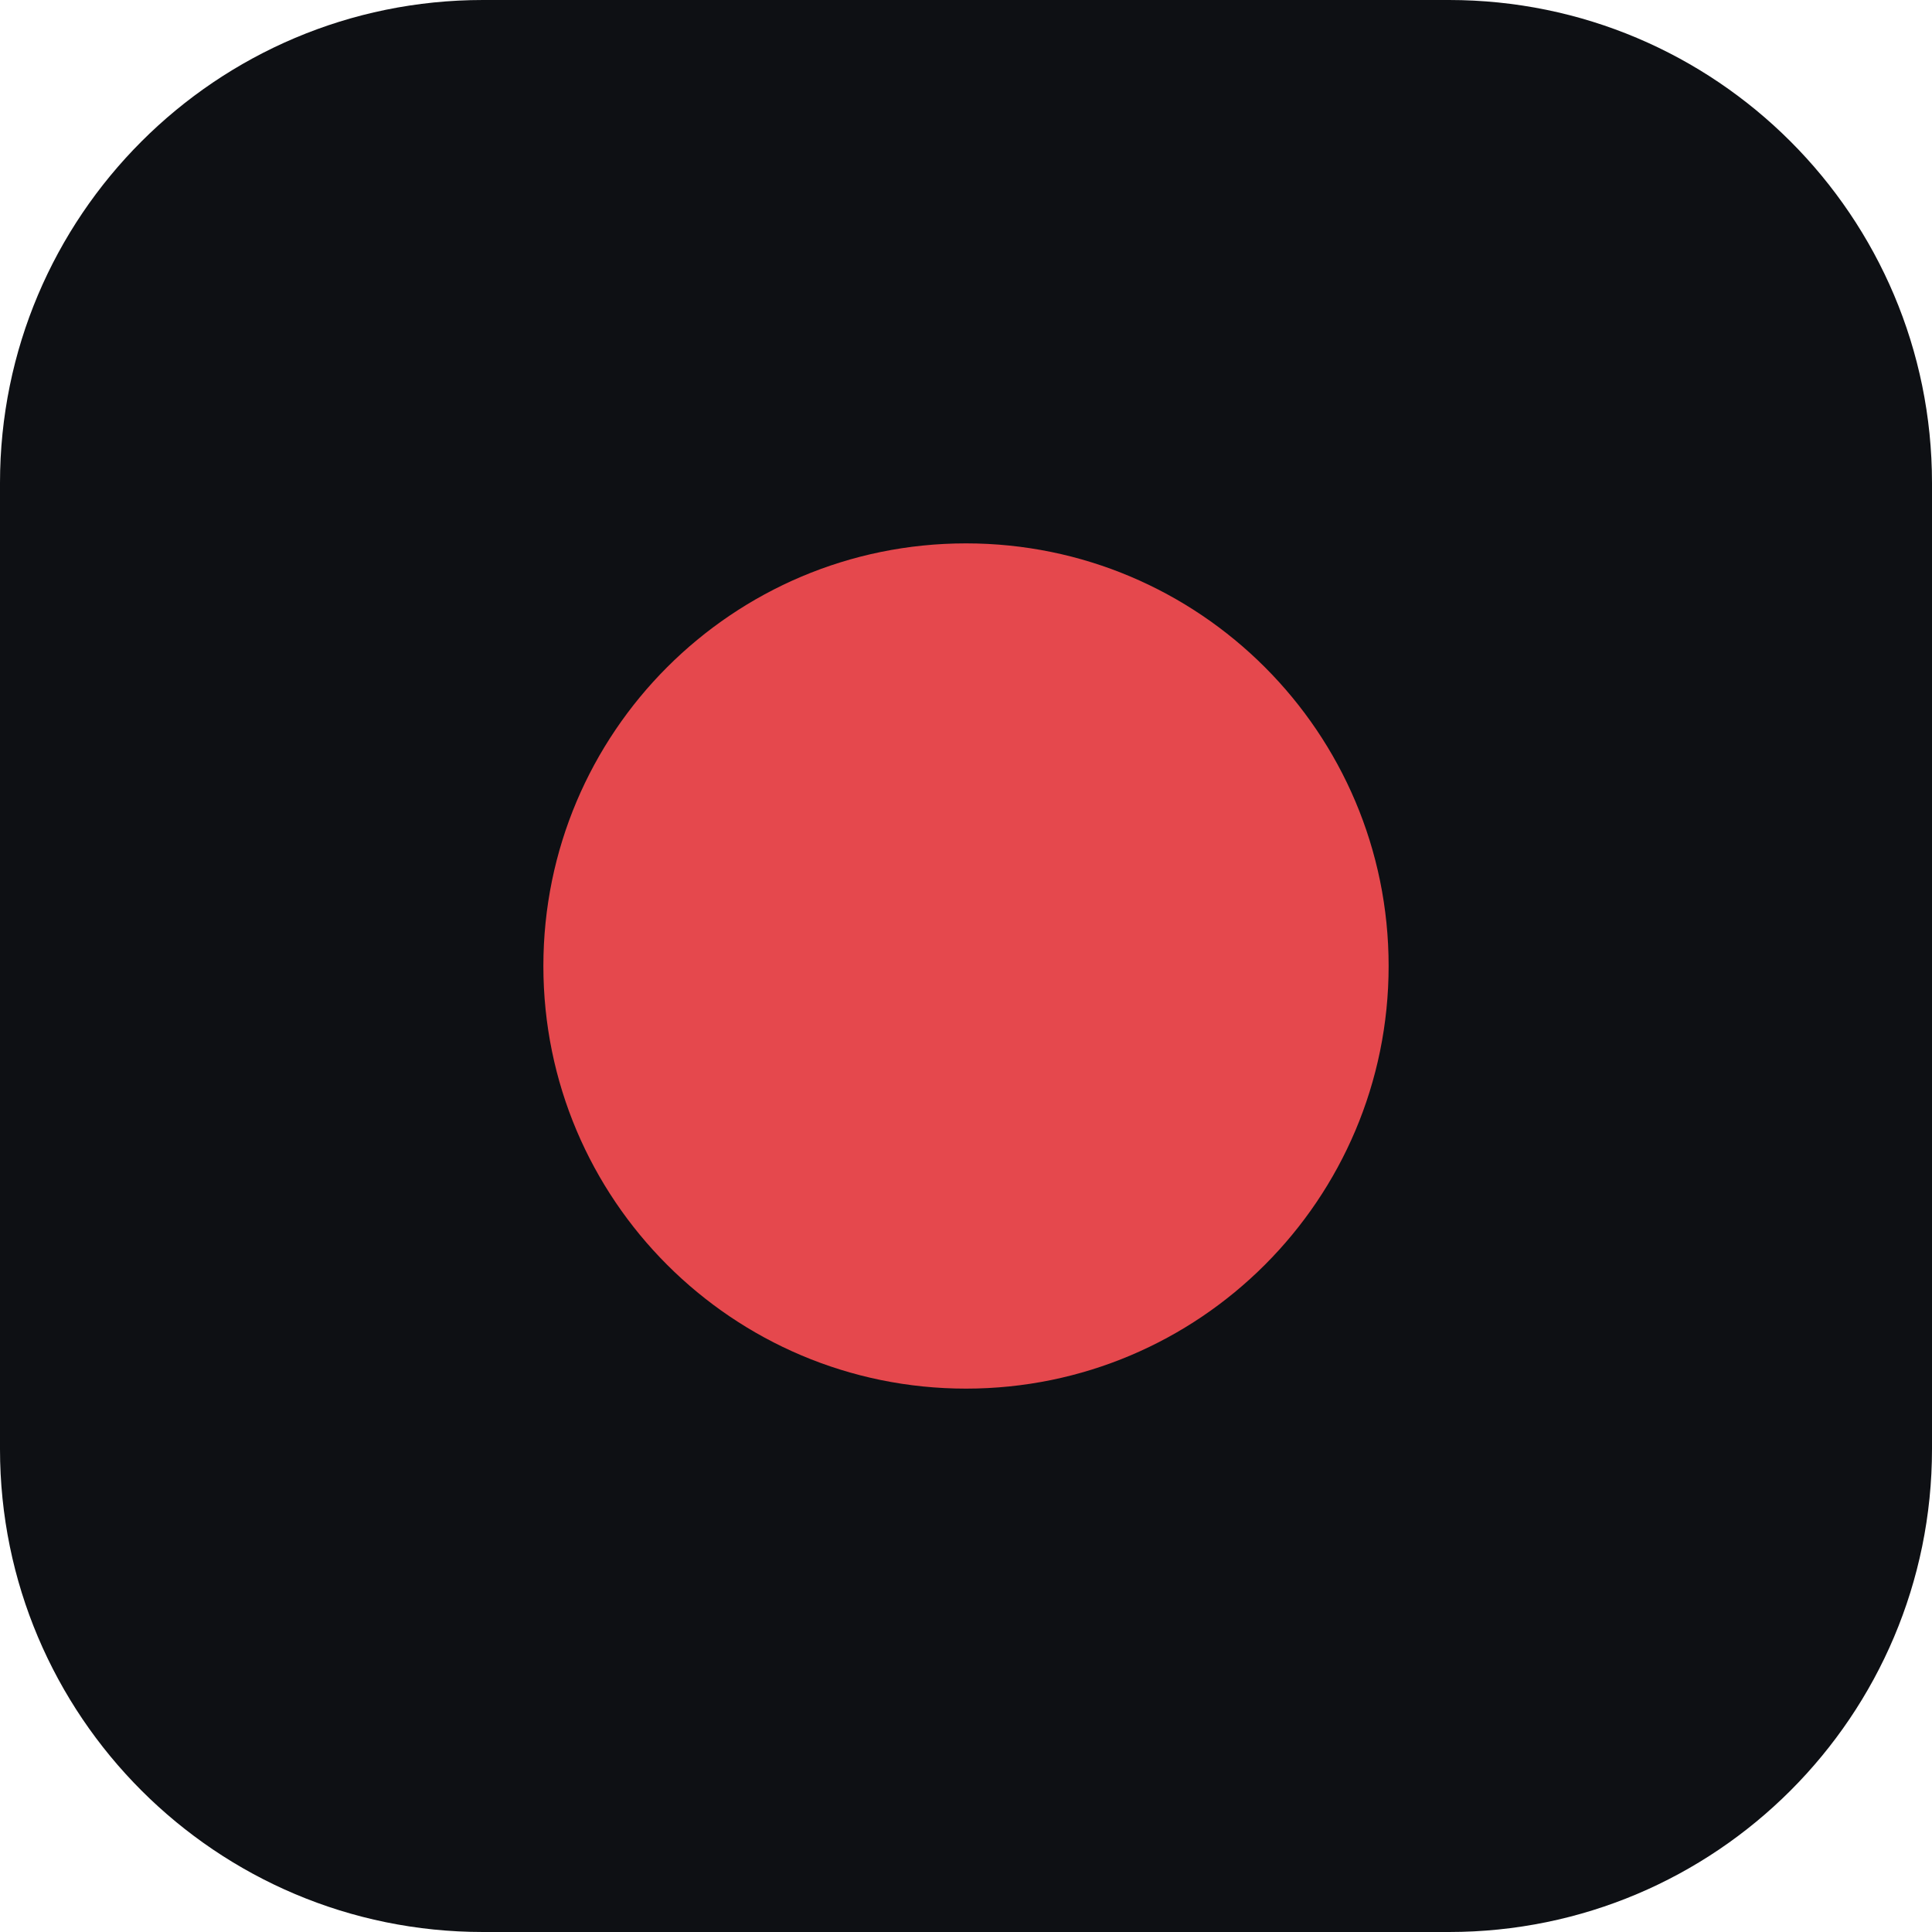
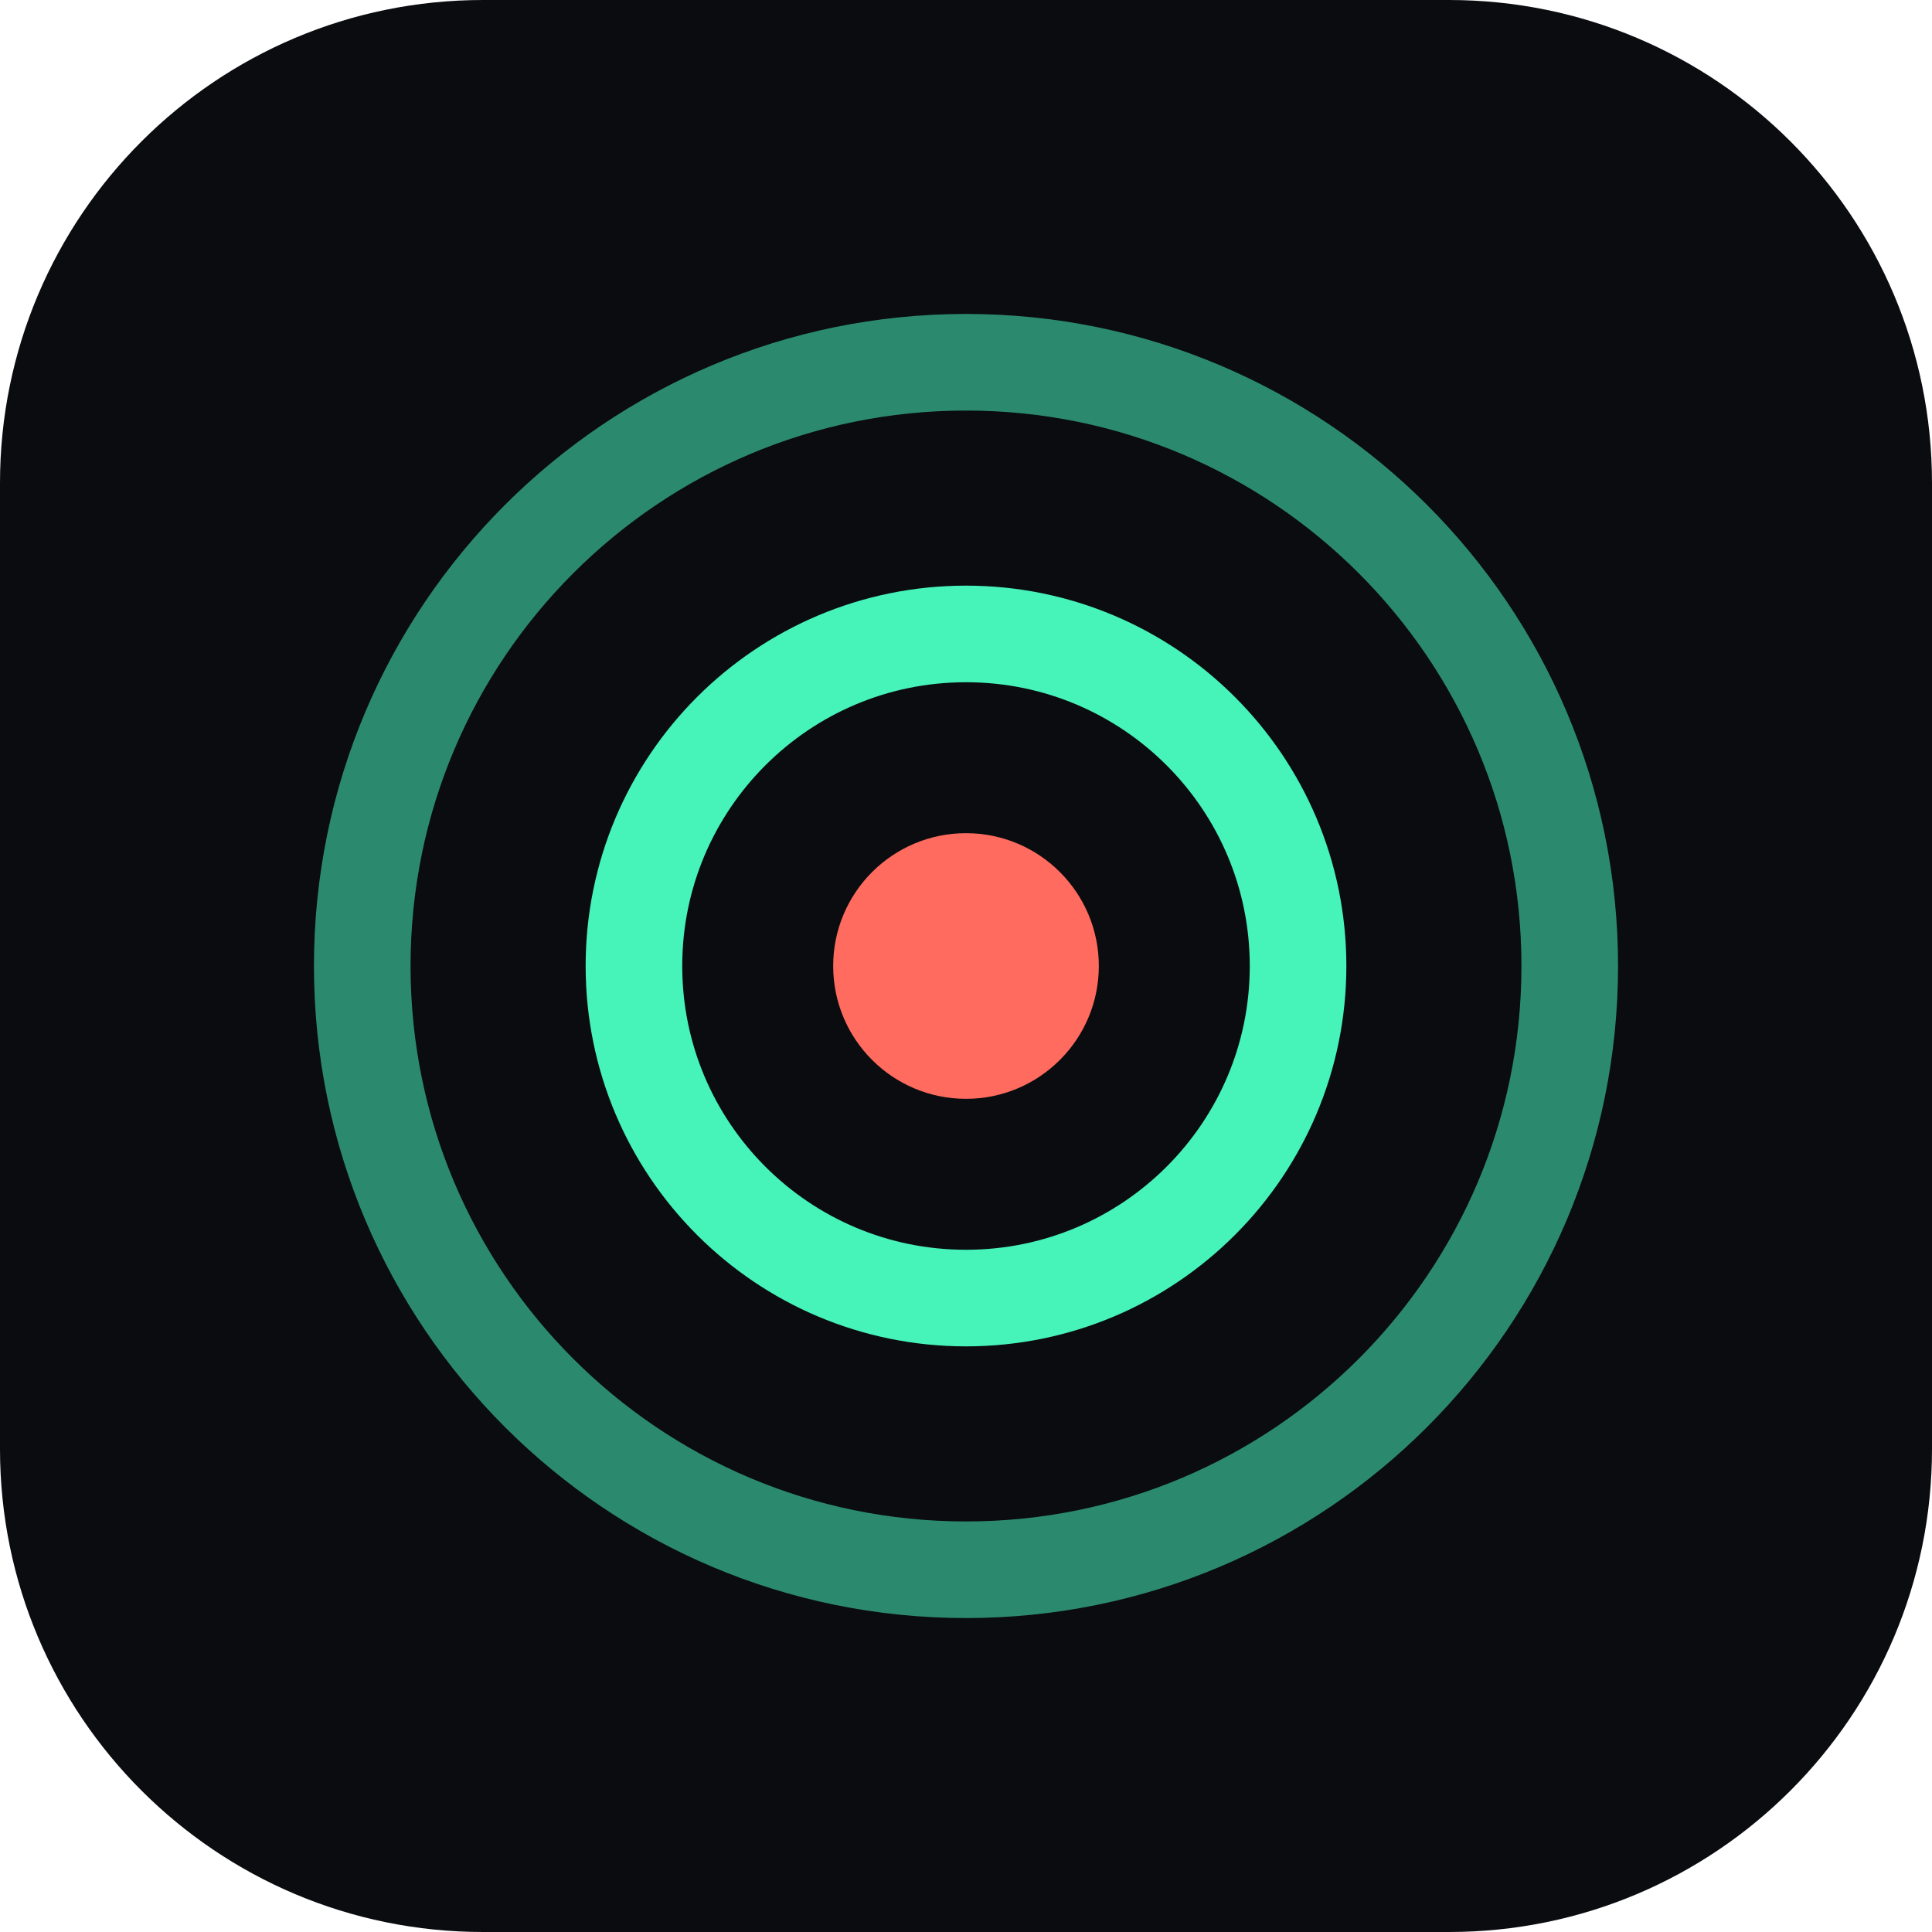
<svg xmlns="http://www.w3.org/2000/svg" viewBox="0 0 32 32">
-   <rect width="32" height="32" rx="8" fill="#0e1014" />
-   <circle cx="16" cy="16" r="7" fill="#e5484d" />
+   <rect width="32" height="32" rx="8" fill="#0a0c0f" />
+   <circle cx="16" cy="16" r="10" fill="none" stroke="#46f3b9" stroke-width="1.6" opacity=".55" />
+   <circle cx="16" cy="16" r="5.5" fill="none" stroke="#46f3b9" stroke-width="1.6" />
+   <circle cx="16" cy="16" r="2.2" fill="#ff6b5e" />
</svg>
